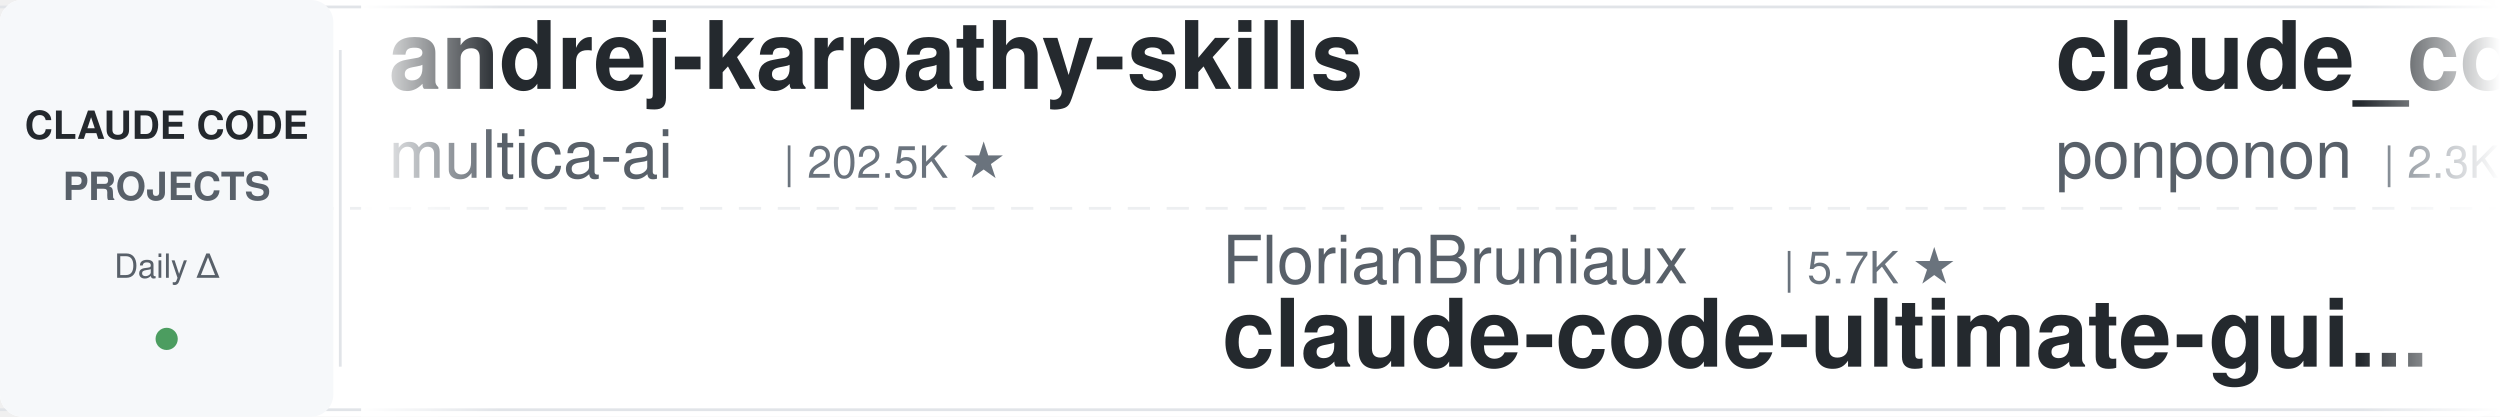
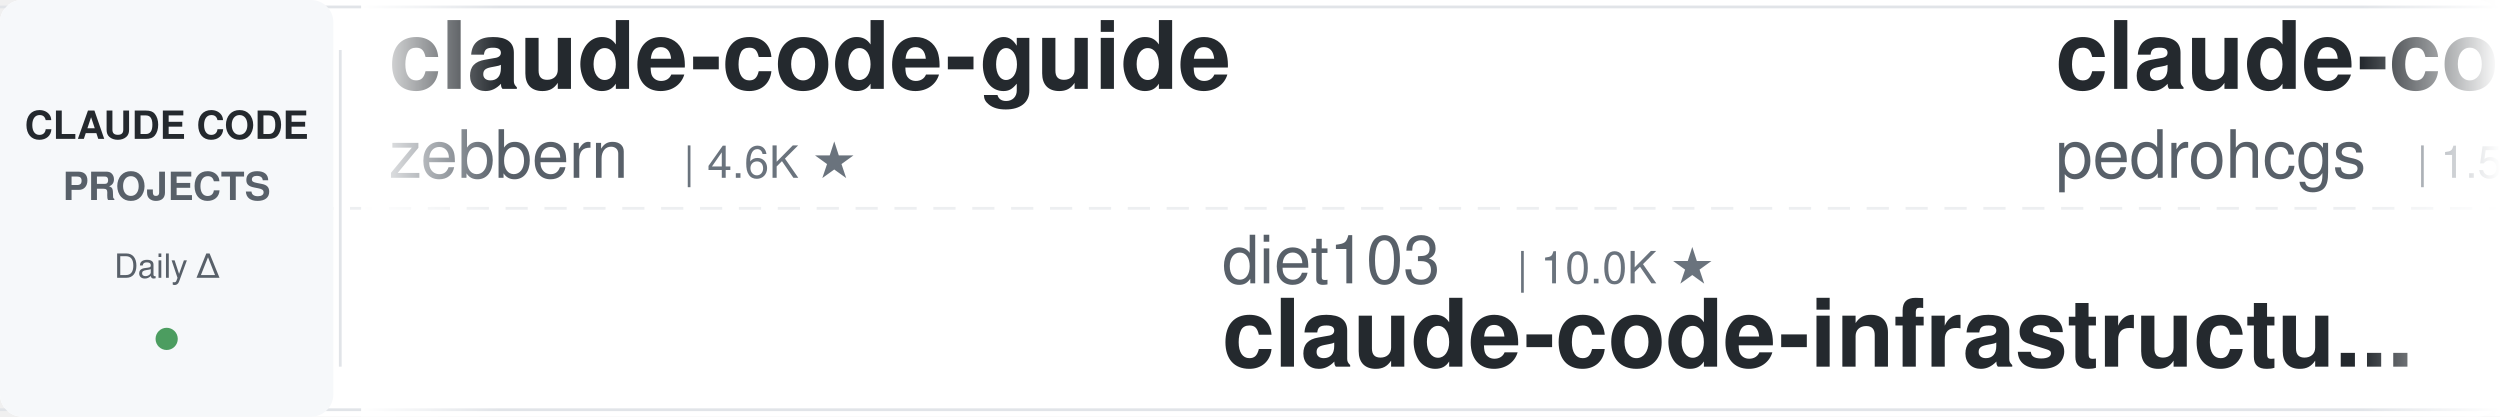
<svg xmlns="http://www.w3.org/2000/svg" width="900" height="150">
  <defs>
    <linearGradient id="leftFade" x1="0%" y1="0%" x2="100%" y2="0%">
      <stop offset="0%" style="stop-color:#ffffff;stop-opacity:1" />
      <stop offset="100%" style="stop-color:#ffffff;stop-opacity:0" />
    </linearGradient>
    <linearGradient id="rightFade" x1="0%" y1="0%" x2="100%" y2="0%">
      <stop offset="0%" style="stop-color:#ffffff;stop-opacity:0" />
      <stop offset="100%" style="stop-color:#ffffff;stop-opacity:1" />
    </linearGradient>
  </defs>
  <rect width="900" height="150" fill="#ffffff" rx="8" />
  <rect x="0" y="2" width="900" height="1" fill="#e1e4e8" />
  <rect x="0" y="147" width="900" height="1" fill="#e1e4e8" />
  <line x1="0" y1="75" x2="900" y2="75" stroke="#e1e4e8" stroke-width="1" stroke-dasharray="8 6" opacity="0.6" />
  <rect x="0" y="0" width="120" height="150" fill="#f6f8fa" rx="8" />
  <text x="60" y="50" font-family="-apple-system, BlinkMacSystemFont, 'Segoe UI', Helvetica, Arial, sans-serif" font-size="14" font-weight="600" fill="#24292e" text-anchor="middle">CLAUDE CODE</text>
  <text x="60" y="72" font-family="-apple-system, BlinkMacSystemFont, 'Segoe UI', Helvetica, Arial, sans-serif" font-size="14" font-weight="600" fill="#586069" text-anchor="middle">PROJECTS</text>
  <text x="60" y="100" font-family="-apple-system, BlinkMacSystemFont, 'Segoe UI', Helvetica, Arial, sans-serif" font-size="12" font-weight="500" fill="#586069" text-anchor="middle">Daily Δ</text>
  <circle cx="60" cy="122" r="4" fill="#22863a" opacity="0.8" />
  <rect x="122" y="18" width="1" height="114" fill="#e1e4e8" />
  <clipPath id="tickerClip">
    <rect x="130" y="0" width="770" height="150" />
  </clipPath>
  <g clip-path="url(#tickerClip)">
    <g id="tickerItems">
      <animateTransform attributeName="transform" attributeType="XML" type="translate" from="0 0" to="-3000 0" dur="54s" repeatCount="indefinite" />
      <g transform="translate(0, 0)">
-         <text x="140" y="32" font-family="-apple-system, BlinkMacSystemFont, 'Segoe UI', Helvetica, Arial, sans-serif" font-size="34" font-weight="600" fill="#24292e">andrej-karpathy-skills</text>
-         <text x="140" y="64" font-family="-apple-system, BlinkMacSystemFont, 'Segoe UI', Helvetica, Arial, sans-serif" font-size="24" font-weight="400" fill="#586069">multica-ai</text>
-         <text x="282" y="64" font-family="-apple-system, BlinkMacSystemFont, 'Segoe UI', Helvetica, Arial, sans-serif" font-size="16" font-weight="500" fill="#6a737d">| 202.5K ★</text>
+         <text x="140" y="32" font-family="-apple-system, BlinkMacSystemFont, 'Segoe UI', Helvetica, Arial, sans-serif" font-size="34" font-weight="600" fill="#24292e">claude-code-guide</text>
+         <text x="140" y="64" font-family="-apple-system, BlinkMacSystemFont, 'Segoe UI', Helvetica, Arial, sans-serif" font-size="24" font-weight="400" fill="#586069">zebbern</text>
+         <text x="246" y="64" font-family="-apple-system, BlinkMacSystemFont, 'Segoe UI', Helvetica, Arial, sans-serif" font-size="16" font-weight="500" fill="#6a737d">| 4.6K ★</text>
      </g>
      <g transform="translate(300, 0)">
-         <text x="140" y="102" font-family="-apple-system, BlinkMacSystemFont, 'Segoe UI', Helvetica, Arial, sans-serif" font-size="24" font-weight="400" fill="#586069">FlorianBruniaux</text>
-         <text x="342" y="102" font-family="-apple-system, BlinkMacSystemFont, 'Segoe UI', Helvetica, Arial, sans-serif" font-size="16" font-weight="500" fill="#6a737d">| 5.7K ★</text>
-         <text x="140" y="132" font-family="-apple-system, BlinkMacSystemFont, 'Segoe UI', Helvetica, Arial, sans-serif" font-size="34" font-weight="600" fill="#24292e">claude-code-ultimate-gui...</text>
+         <text x="140" y="102" font-family="-apple-system, BlinkMacSystemFont, 'Segoe UI', Helvetica, Arial, sans-serif" font-size="24" font-weight="400" fill="#586069">diet103</text>
+         <text x="246" y="102" font-family="-apple-system, BlinkMacSystemFont, 'Segoe UI', Helvetica, Arial, sans-serif" font-size="16" font-weight="500" fill="#6a737d">| 10.0K ★</text>
+         <text x="140" y="132" font-family="-apple-system, BlinkMacSystemFont, 'Segoe UI', Helvetica, Arial, sans-serif" font-size="34" font-weight="600" fill="#24292e">claude-code-infrastructu...</text>
      </g>
      <g transform="translate(600, 0)">
-         <text x="140" y="32" font-family="-apple-system, BlinkMacSystemFont, 'Segoe UI', Helvetica, Arial, sans-serif" font-size="34" font-weight="600" fill="#24292e">claude_code_src</text>
-         <text x="140" y="64" font-family="-apple-system, BlinkMacSystemFont, 'Segoe UI', Helvetica, Arial, sans-serif" font-size="24" font-weight="400" fill="#586069">ponponon</text>
-         <text x="258" y="64" font-family="-apple-system, BlinkMacSystemFont, 'Segoe UI', Helvetica, Arial, sans-serif" font-size="16" font-weight="500" fill="#6a737d">| 2.3K ★</text>
+         <text x="140" y="32" font-family="-apple-system, BlinkMacSystemFont, 'Segoe UI', Helvetica, Arial, sans-serif" font-size="34" font-weight="600" fill="#24292e">claude-code-my-workflow</text>
+         <text x="140" y="64" font-family="-apple-system, BlinkMacSystemFont, 'Segoe UI', Helvetica, Arial, sans-serif" font-size="24" font-weight="400" fill="#586069">pedrohcgs</text>
+         <text x="270" y="64" font-family="-apple-system, BlinkMacSystemFont, 'Segoe UI', Helvetica, Arial, sans-serif" font-size="16" font-weight="500" fill="#6a737d">| 1.5K ★</text>
      </g>
      <g transform="translate(900, 0)">
-         <text x="140" y="102" font-family="-apple-system, BlinkMacSystemFont, 'Segoe UI', Helvetica, Arial, sans-serif" font-size="24" font-weight="400" fill="#586069">lintsinghua</text>
-         <text x="294" y="102" font-family="-apple-system, BlinkMacSystemFont, 'Segoe UI', Helvetica, Arial, sans-serif" font-size="16" font-weight="500" fill="#6a737d">| 4.1K ★</text>
-         <text x="140" y="132" font-family="-apple-system, BlinkMacSystemFont, 'Segoe UI', Helvetica, Arial, sans-serif" font-size="34" font-weight="600" fill="#24292e">claude-code-book</text>
+         <text x="140" y="102" font-family="-apple-system, BlinkMacSystemFont, 'Segoe UI', Helvetica, Arial, sans-serif" font-size="24" font-weight="400" fill="#586069">Windy3f3f3f3f</text>
+         <text x="318" y="102" font-family="-apple-system, BlinkMacSystemFont, 'Segoe UI', Helvetica, Arial, sans-serif" font-size="16" font-weight="500" fill="#6a737d">| 3.4K ★</text>
+         <text x="140" y="132" font-family="-apple-system, BlinkMacSystemFont, 'Segoe UI', Helvetica, Arial, sans-serif" font-size="34" font-weight="600" fill="#24292e">how-claude-code-works</text>
      </g>
      <g transform="translate(1200, 0)">
-         <text x="140" y="32" font-family="-apple-system, BlinkMacSystemFont, 'Segoe UI', Helvetica, Arial, sans-serif" font-size="34" font-weight="600" fill="#24292e">claude-code-showcase</text>
-         <text x="140" y="64" font-family="-apple-system, BlinkMacSystemFont, 'Segoe UI', Helvetica, Arial, sans-serif" font-size="24" font-weight="400" fill="#586069">ChrisWiles</text>
-         <text x="282" y="64" font-family="-apple-system, BlinkMacSystemFont, 'Segoe UI', Helvetica, Arial, sans-serif" font-size="16" font-weight="500" fill="#6a737d">| 6.0K ★</text>
+         <text x="140" y="32" font-family="-apple-system, BlinkMacSystemFont, 'Segoe UI', Helvetica, Arial, sans-serif" font-size="34" font-weight="600" fill="#24292e">free-claude-code</text>
+         <text x="140" y="64" font-family="-apple-system, BlinkMacSystemFont, 'Segoe UI', Helvetica, Arial, sans-serif" font-size="24" font-weight="400" fill="#586069">Alishahryar1</text>
+         <text x="306" y="64" font-family="-apple-system, BlinkMacSystemFont, 'Segoe UI', Helvetica, Arial, sans-serif" font-size="16" font-weight="500" fill="#6a737d">| 45.5K ★</text>
      </g>
      <g transform="translate(1500, 0)">
+         <text x="140" y="102" font-family="-apple-system, BlinkMacSystemFont, 'Segoe UI', Helvetica, Arial, sans-serif" font-size="24" font-weight="400" fill="#586069">Chachamaru127</text>
+         <text x="318" y="102" font-family="-apple-system, BlinkMacSystemFont, 'Segoe UI', Helvetica, Arial, sans-serif" font-size="16" font-weight="500" fill="#6a737d">| 3.1K ★</text>
+         <text x="140" y="132" font-family="-apple-system, BlinkMacSystemFont, 'Segoe UI', Helvetica, Arial, sans-serif" font-size="34" font-weight="600" fill="#24292e">claude-code-harness</text>
+       </g>
+       <g transform="translate(1800, 0)">
+         <text x="140" y="32" font-family="-apple-system, BlinkMacSystemFont, 'Segoe UI', Helvetica, Arial, sans-serif" font-size="34" font-weight="600" fill="#24292e">Open-ClaudeCode</text>
+         <text x="140" y="64" font-family="-apple-system, BlinkMacSystemFont, 'Segoe UI', Helvetica, Arial, sans-serif" font-size="24" font-weight="400" fill="#586069">LING71671</text>
+         <text x="270" y="64" font-family="-apple-system, BlinkMacSystemFont, 'Segoe UI', Helvetica, Arial, sans-serif" font-size="16" font-weight="500" fill="#6a737d">| 941 ★</text>
+       </g>
+       <g transform="translate(2100, 0)">
+         <text x="140" y="102" font-family="-apple-system, BlinkMacSystemFont, 'Segoe UI', Helvetica, Arial, sans-serif" font-size="24" font-weight="400" fill="#586069">AprilNEA</text>
+         <text x="258" y="102" font-family="-apple-system, BlinkMacSystemFont, 'Segoe UI', Helvetica, Arial, sans-serif" font-size="16" font-weight="500" fill="#6a737d">| 391 ★</text>
+         <text x="140" y="132" font-family="-apple-system, BlinkMacSystemFont, 'Segoe UI', Helvetica, Arial, sans-serif" font-size="34" font-weight="600" fill="#24292e">claude-code-source</text>
+       </g>
+       <g transform="translate(2400, 0)">
+         <text x="140" y="32" font-family="-apple-system, BlinkMacSystemFont, 'Segoe UI', Helvetica, Arial, sans-serif" font-size="34" font-weight="600" fill="#24292e">claude-code-skills</text>
+         <text x="140" y="64" font-family="-apple-system, BlinkMacSystemFont, 'Segoe UI', Helvetica, Arial, sans-serif" font-size="24" font-weight="400" fill="#586069">daymade</text>
+         <text x="246" y="64" font-family="-apple-system, BlinkMacSystemFont, 'Segoe UI', Helvetica, Arial, sans-serif" font-size="16" font-weight="500" fill="#6a737d">| 1.3K ★</text>
+       </g>
+       <g transform="translate(2700, 0)">
        <text x="140" y="102" font-family="-apple-system, BlinkMacSystemFont, 'Segoe UI', Helvetica, Arial, sans-serif" font-size="24" font-weight="400" fill="#586069">liuup</text>
        <text x="222" y="102" font-family="-apple-system, BlinkMacSystemFont, 'Segoe UI', Helvetica, Arial, sans-serif" font-size="16" font-weight="500" fill="#6a737d">| 3.8K ★</text>
        <text x="140" y="132" font-family="-apple-system, BlinkMacSystemFont, 'Segoe UI', Helvetica, Arial, sans-serif" font-size="34" font-weight="600" fill="#24292e">claude-code-analysis</text>
      </g>
-       <g transform="translate(1800, 0)">
-         <text x="140" y="32" font-family="-apple-system, BlinkMacSystemFont, 'Segoe UI', Helvetica, Arial, sans-serif" font-size="34" font-weight="600" fill="#24292e">awesome-claude-code</text>
-         <text x="140" y="64" font-family="-apple-system, BlinkMacSystemFont, 'Segoe UI', Helvetica, Arial, sans-serif" font-size="24" font-weight="400" fill="#586069">jqueryscript</text>
-         <text x="306" y="64" font-family="-apple-system, BlinkMacSystemFont, 'Segoe UI', Helvetica, Arial, sans-serif" font-size="16" font-weight="500" fill="#6a737d">| 499 ★</text>
-       </g>
-       <g transform="translate(2100, 0)">
-         <text x="140" y="102" font-family="-apple-system, BlinkMacSystemFont, 'Segoe UI', Helvetica, Arial, sans-serif" font-size="24" font-weight="400" fill="#586069">RichardAtCT</text>
-         <text x="294" y="102" font-family="-apple-system, BlinkMacSystemFont, 'Segoe UI', Helvetica, Arial, sans-serif" font-size="16" font-weight="500" fill="#6a737d">| 2.8K ★</text>
-         <text x="140" y="132" font-family="-apple-system, BlinkMacSystemFont, 'Segoe UI', Helvetica, Arial, sans-serif" font-size="34" font-weight="600" fill="#24292e">claude-code-telegram</text>
-       </g>
-       <g transform="translate(2400, 0)">
-         <text x="140" y="32" font-family="-apple-system, BlinkMacSystemFont, 'Segoe UI', Helvetica, Arial, sans-serif" font-size="34" font-weight="600" fill="#24292e">claude-code-infrastructu...</text>
-         <text x="140" y="64" font-family="-apple-system, BlinkMacSystemFont, 'Segoe UI', Helvetica, Arial, sans-serif" font-size="24" font-weight="400" fill="#586069">diet103</text>
-         <text x="246" y="64" font-family="-apple-system, BlinkMacSystemFont, 'Segoe UI', Helvetica, Arial, sans-serif" font-size="16" font-weight="500" fill="#6a737d">| 10.0K ★</text>
-       </g>
-       <g transform="translate(2700, 0)">
-         <text x="140" y="102" font-family="-apple-system, BlinkMacSystemFont, 'Segoe UI', Helvetica, Arial, sans-serif" font-size="24" font-weight="400" fill="#586069">ykdojo</text>
-         <text x="234" y="102" font-family="-apple-system, BlinkMacSystemFont, 'Segoe UI', Helvetica, Arial, sans-serif" font-size="16" font-weight="500" fill="#6a737d">| 9.6K ★</text>
-         <text x="140" y="132" font-family="-apple-system, BlinkMacSystemFont, 'Segoe UI', Helvetica, Arial, sans-serif" font-size="34" font-weight="600" fill="#24292e">claude-code-tips</text>
-       </g>
      <g transform="translate(3000, 0)">
-         <text x="140" y="32" font-family="-apple-system, BlinkMacSystemFont, 'Segoe UI', Helvetica, Arial, sans-serif" font-size="34" font-weight="600" fill="#24292e">andrej-karpathy-skills</text>
-         <text x="140" y="64" font-family="-apple-system, BlinkMacSystemFont, 'Segoe UI', Helvetica, Arial, sans-serif" font-size="24" font-weight="400" fill="#586069">multica-ai</text>
-         <text x="282" y="64" font-family="-apple-system, BlinkMacSystemFont, 'Segoe UI', Helvetica, Arial, sans-serif" font-size="16" font-weight="500" fill="#6a737d">| 202.5K ★</text>
+         <text x="140" y="32" font-family="-apple-system, BlinkMacSystemFont, 'Segoe UI', Helvetica, Arial, sans-serif" font-size="34" font-weight="600" fill="#24292e">claude-code-guide</text>
+         <text x="140" y="64" font-family="-apple-system, BlinkMacSystemFont, 'Segoe UI', Helvetica, Arial, sans-serif" font-size="24" font-weight="400" fill="#586069">zebbern</text>
+         <text x="246" y="64" font-family="-apple-system, BlinkMacSystemFont, 'Segoe UI', Helvetica, Arial, sans-serif" font-size="16" font-weight="500" fill="#6a737d">| 4.6K ★</text>
      </g>
      <g transform="translate(3300, 0)">
-         <text x="140" y="102" font-family="-apple-system, BlinkMacSystemFont, 'Segoe UI', Helvetica, Arial, sans-serif" font-size="24" font-weight="400" fill="#586069">FlorianBruniaux</text>
-         <text x="342" y="102" font-family="-apple-system, BlinkMacSystemFont, 'Segoe UI', Helvetica, Arial, sans-serif" font-size="16" font-weight="500" fill="#6a737d">| 5.7K ★</text>
-         <text x="140" y="132" font-family="-apple-system, BlinkMacSystemFont, 'Segoe UI', Helvetica, Arial, sans-serif" font-size="34" font-weight="600" fill="#24292e">claude-code-ultimate-gui...</text>
+         <text x="140" y="102" font-family="-apple-system, BlinkMacSystemFont, 'Segoe UI', Helvetica, Arial, sans-serif" font-size="24" font-weight="400" fill="#586069">diet103</text>
+         <text x="246" y="102" font-family="-apple-system, BlinkMacSystemFont, 'Segoe UI', Helvetica, Arial, sans-serif" font-size="16" font-weight="500" fill="#6a737d">| 10.0K ★</text>
+         <text x="140" y="132" font-family="-apple-system, BlinkMacSystemFont, 'Segoe UI', Helvetica, Arial, sans-serif" font-size="34" font-weight="600" fill="#24292e">claude-code-infrastructu...</text>
      </g>
      <g transform="translate(3600, 0)">
-         <text x="140" y="32" font-family="-apple-system, BlinkMacSystemFont, 'Segoe UI', Helvetica, Arial, sans-serif" font-size="34" font-weight="600" fill="#24292e">claude_code_src</text>
-         <text x="140" y="64" font-family="-apple-system, BlinkMacSystemFont, 'Segoe UI', Helvetica, Arial, sans-serif" font-size="24" font-weight="400" fill="#586069">ponponon</text>
-         <text x="258" y="64" font-family="-apple-system, BlinkMacSystemFont, 'Segoe UI', Helvetica, Arial, sans-serif" font-size="16" font-weight="500" fill="#6a737d">| 2.3K ★</text>
+         <text x="140" y="32" font-family="-apple-system, BlinkMacSystemFont, 'Segoe UI', Helvetica, Arial, sans-serif" font-size="34" font-weight="600" fill="#24292e">claude-code-my-workflow</text>
+         <text x="140" y="64" font-family="-apple-system, BlinkMacSystemFont, 'Segoe UI', Helvetica, Arial, sans-serif" font-size="24" font-weight="400" fill="#586069">pedrohcgs</text>
+         <text x="270" y="64" font-family="-apple-system, BlinkMacSystemFont, 'Segoe UI', Helvetica, Arial, sans-serif" font-size="16" font-weight="500" fill="#6a737d">| 1.5K ★</text>
      </g>
      <g transform="translate(3900, 0)">
-         <text x="140" y="102" font-family="-apple-system, BlinkMacSystemFont, 'Segoe UI', Helvetica, Arial, sans-serif" font-size="24" font-weight="400" fill="#586069">lintsinghua</text>
-         <text x="294" y="102" font-family="-apple-system, BlinkMacSystemFont, 'Segoe UI', Helvetica, Arial, sans-serif" font-size="16" font-weight="500" fill="#6a737d">| 4.1K ★</text>
-         <text x="140" y="132" font-family="-apple-system, BlinkMacSystemFont, 'Segoe UI', Helvetica, Arial, sans-serif" font-size="34" font-weight="600" fill="#24292e">claude-code-book</text>
+         <text x="140" y="102" font-family="-apple-system, BlinkMacSystemFont, 'Segoe UI', Helvetica, Arial, sans-serif" font-size="24" font-weight="400" fill="#586069">Windy3f3f3f3f</text>
+         <text x="318" y="102" font-family="-apple-system, BlinkMacSystemFont, 'Segoe UI', Helvetica, Arial, sans-serif" font-size="16" font-weight="500" fill="#6a737d">| 3.4K ★</text>
+         <text x="140" y="132" font-family="-apple-system, BlinkMacSystemFont, 'Segoe UI', Helvetica, Arial, sans-serif" font-size="34" font-weight="600" fill="#24292e">how-claude-code-works</text>
      </g>
    </g>
  </g>
  <rect x="130" y="0" width="50" height="150" fill="url(#leftFade)" />
  <rect x="850" y="0" width="50" height="150" fill="url(#rightFade)" />
</svg>
